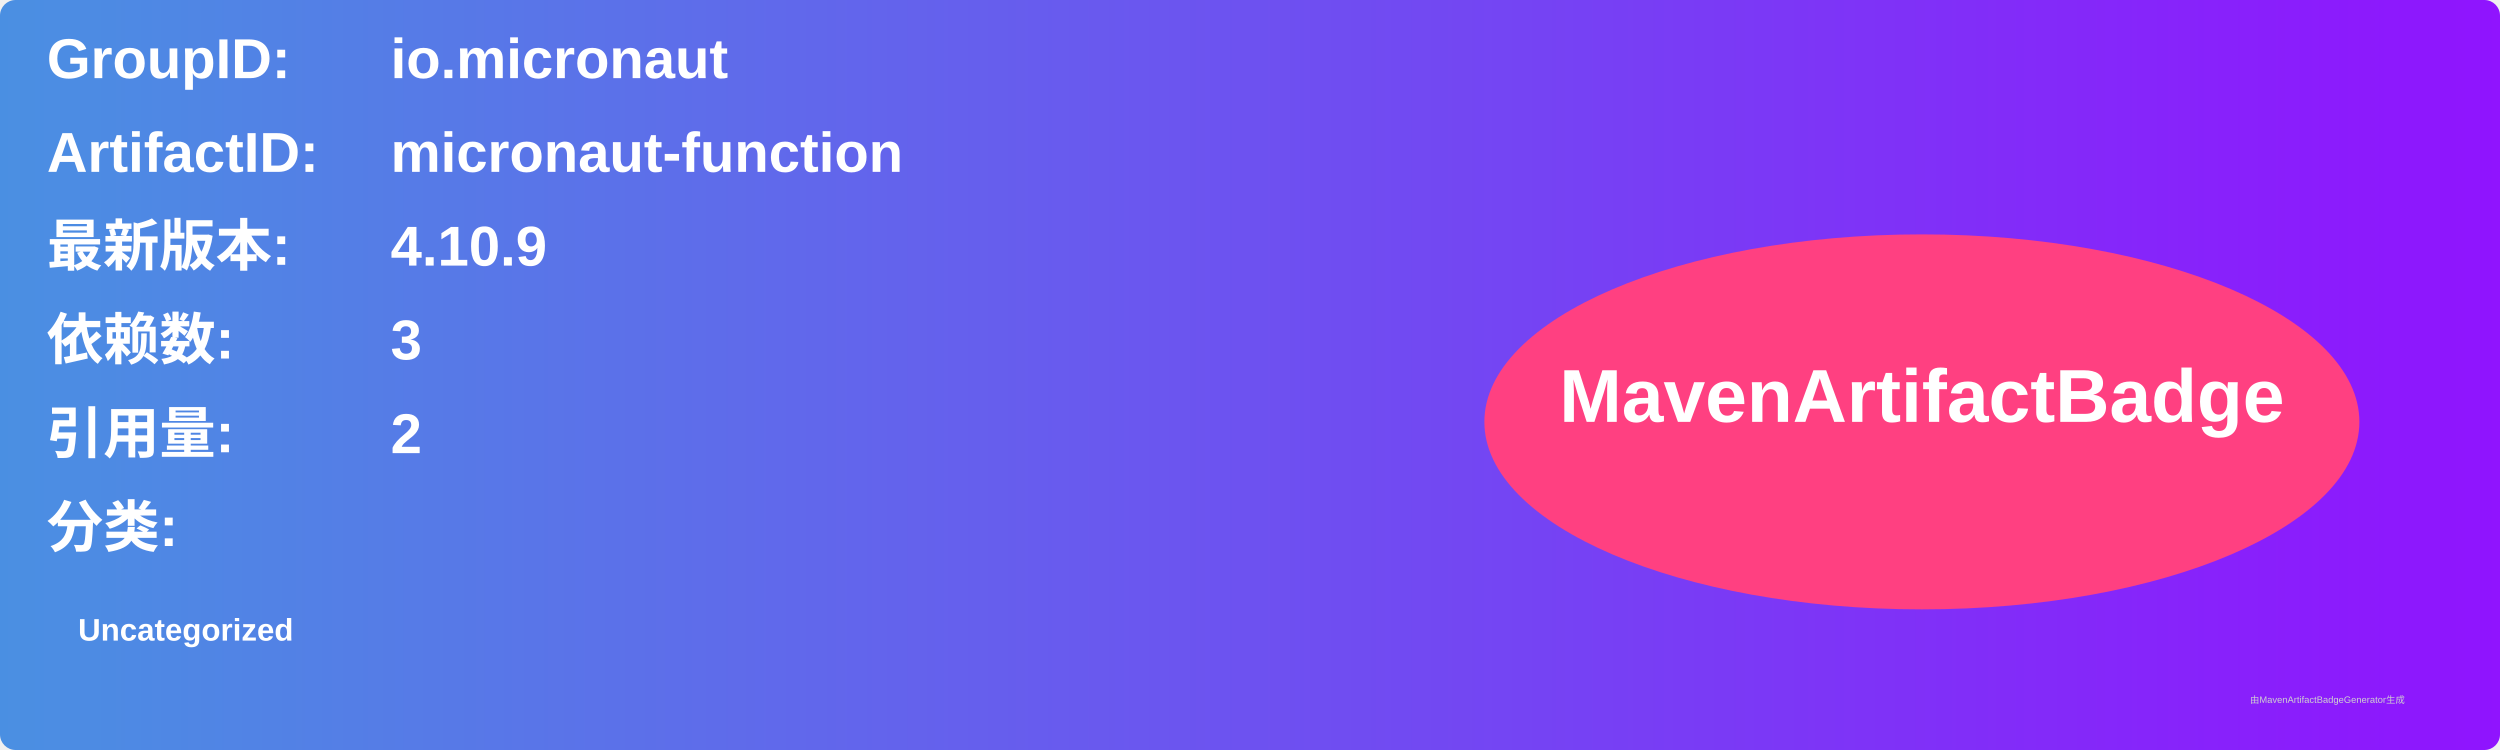
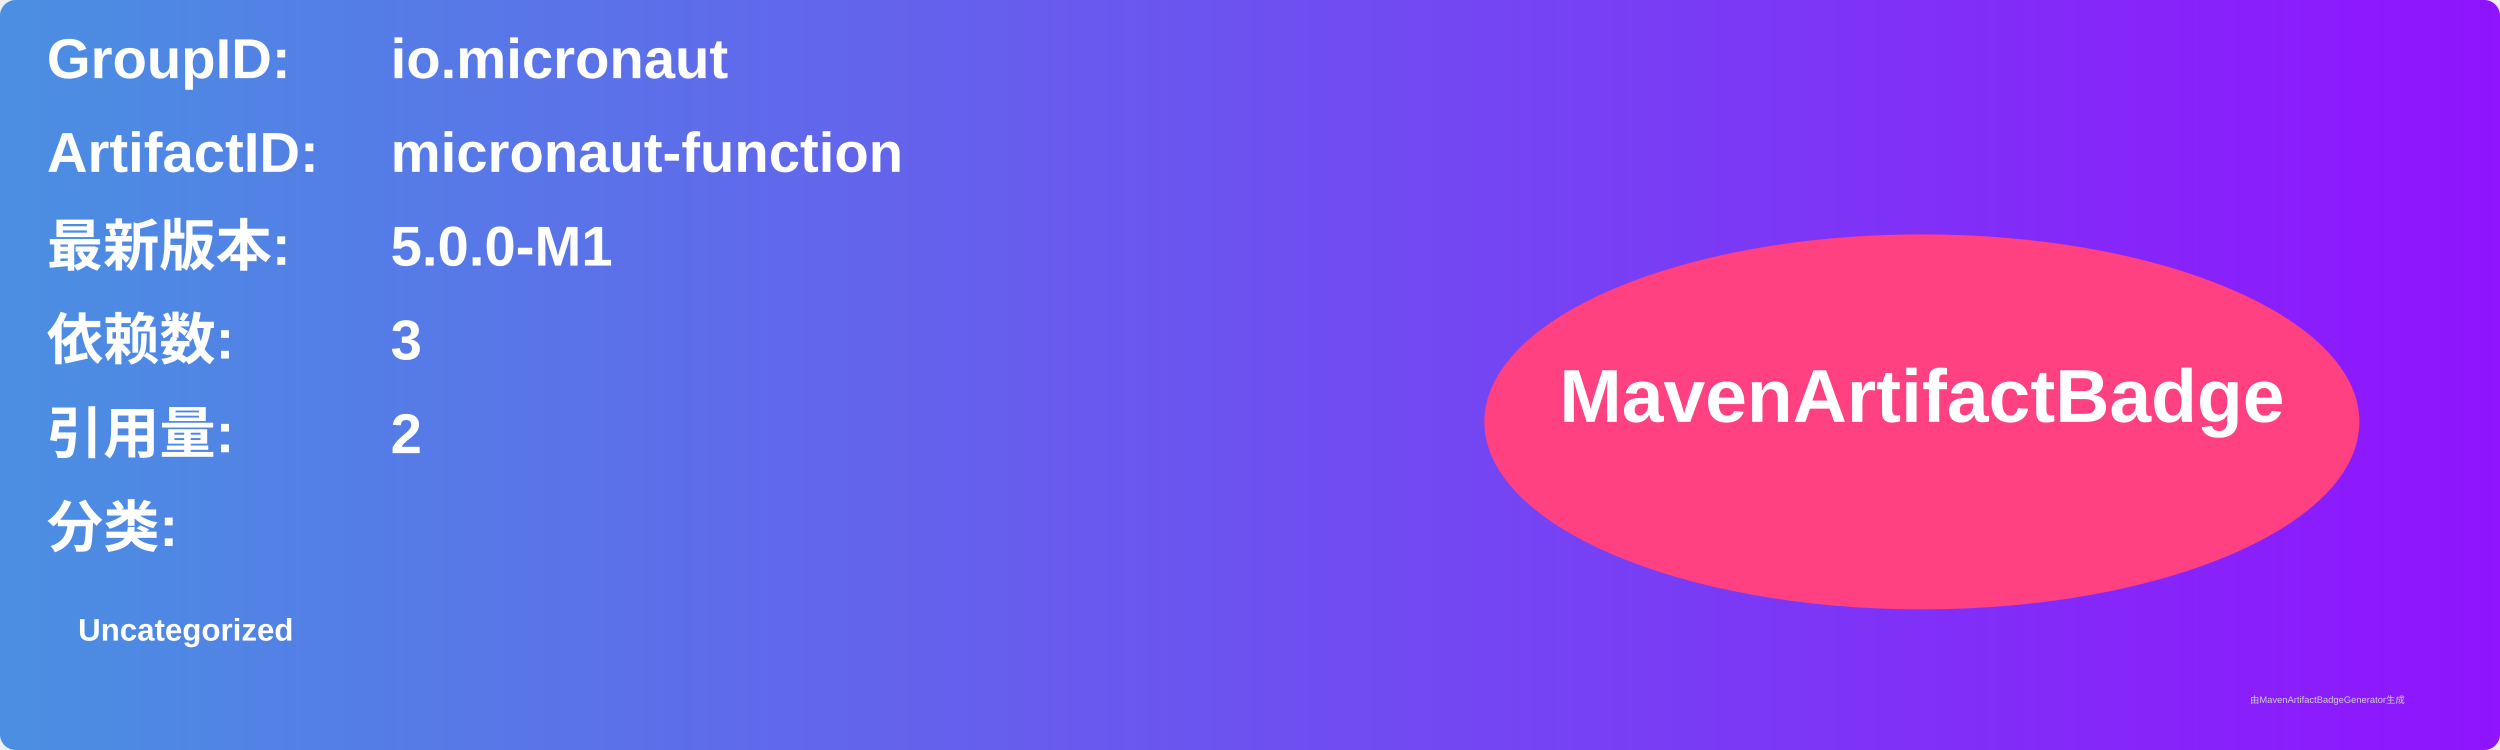
<svg xmlns="http://www.w3.org/2000/svg" width="800" height="240" viewBox="0 0 800 240">
  <linearGradient id="grad" x1="0%" y1="0%" x2="100%" y2="0%">
    <stop offset="0%" stop-color="#4a90e2" />
    <stop offset="100%" stop-color="#9013fe" />
  </linearGradient>
  <rect width="100%" height="100%" rx="5" ry="5" fill="url(#grad)" />
  <g transform="translate(15, 15)">
    <text x="0" y="10" font-family="Arial" font-size="18" fill="white" font-weight="bold" width="260">GroupID:</text>
    <text x="110" y="10" font-family="Arial" font-size="18" fill="white" font-weight="bold" width="460">io.micronaut</text>
    <text x="0" y="40" font-family="Arial" font-size="18" fill="white" font-weight="bold" width="260">ArtifactID:</text>
    <text x="110" y="40" font-family="Arial" font-size="18" fill="white" font-weight="bold" width="460">micronaut-function</text>
    <text x="0" y="70" font-family="Arial" font-size="18" fill="white" font-weight="bold">最新版本:</text>
    <text x="110" y="70" font-family="Arial" font-size="18" fill="white" font-weight="bold">
-       <tspan font-weight="bold">4.10.9</tspan>
+       <tspan font-weight="bold">5.0.0-M1</tspan>
    </text>
    <text x="0" y="100" font-family="Arial" font-size="18" fill="white" font-weight="bold">依赖数: </text>
    <text x="110" y="100" font-family="Arial" font-size="18" fill="white">
      <tspan font-weight="bold">3</tspan>
    </text>
    <text x="0" y="130" font-family="Arial" font-size="18" fill="white" font-weight="bold">引用量: </text>
    <text x="110" y="130" font-family="Arial" font-size="18" fill="white">
      <tspan font-weight="bold">2</tspan>
    </text>
    <text x="0" y="160" font-family="Arial" font-size="18" fill="white" font-weight="bold">分类:</text>
    <text x="10" y="190" font-family="Arial" font-size="10" fill="white">
      <tspan font-weight="bold">Uncategorized</tspan>
    </text>
    <ellipse cx="600" cy="120" rx="140" ry="60" fill="#ff4081" />
    <text x="600" y="120" text-anchor="middle" font-family="Arial" font-size="24" fill="white" font-weight="bold">MavenArtifactBadge</text>
  </g>
  <text x="720" y="225" font-family="Arial" font-size="3" fill="#d0d0d0">由MavenArtifactBadgeGenerator生成</text>
</svg>
